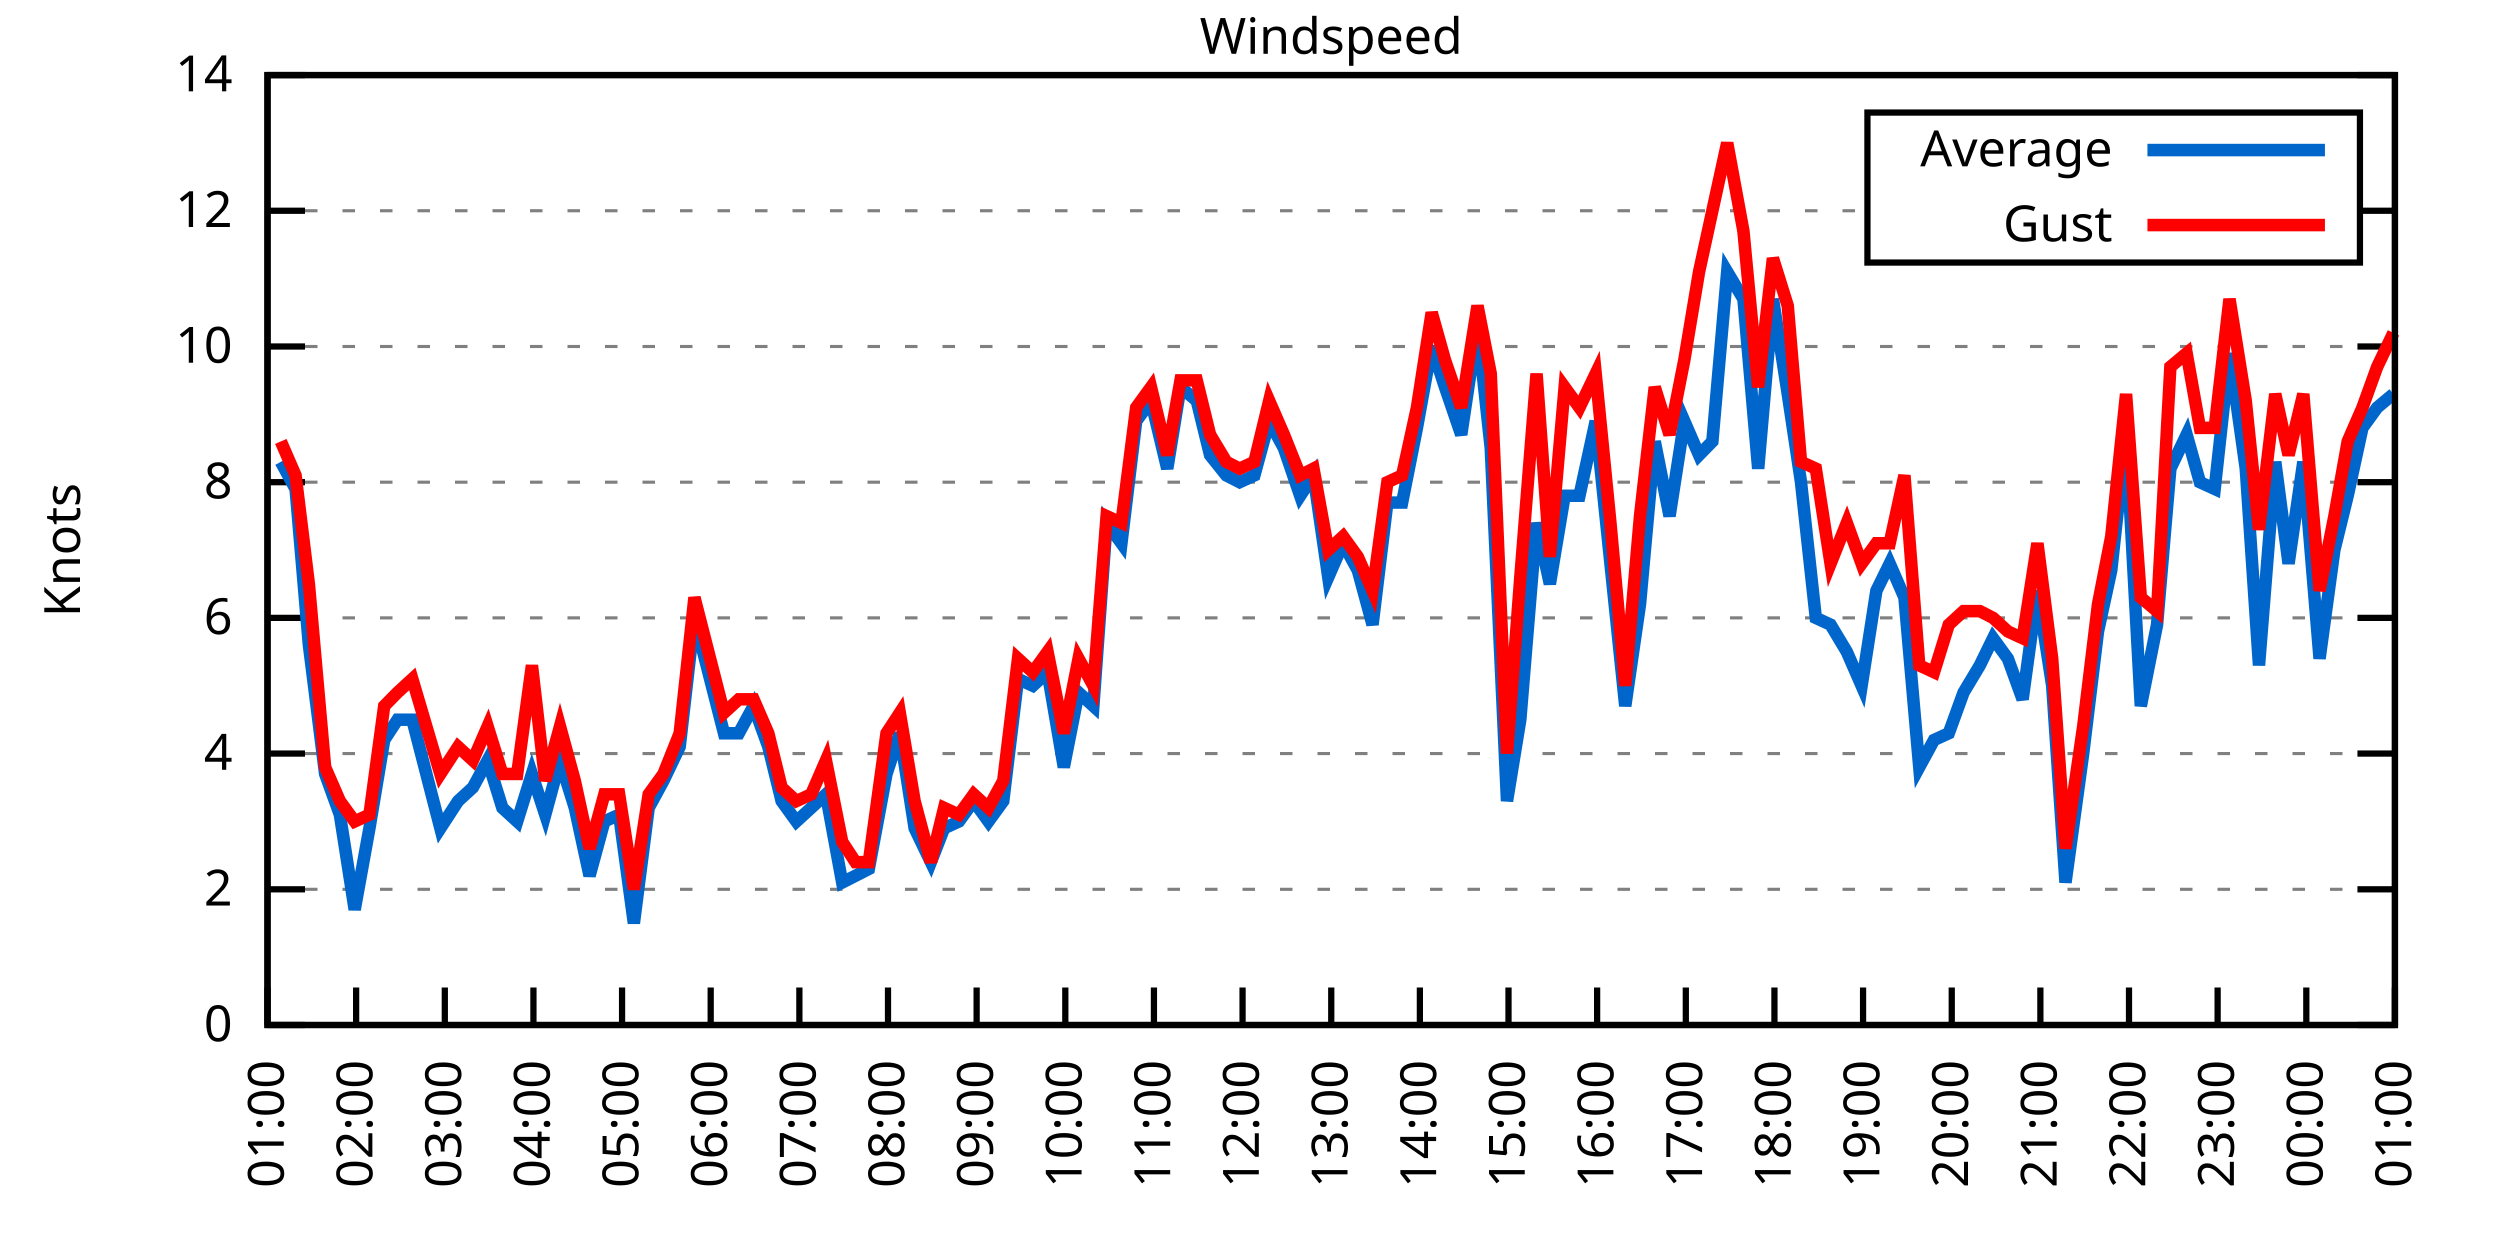
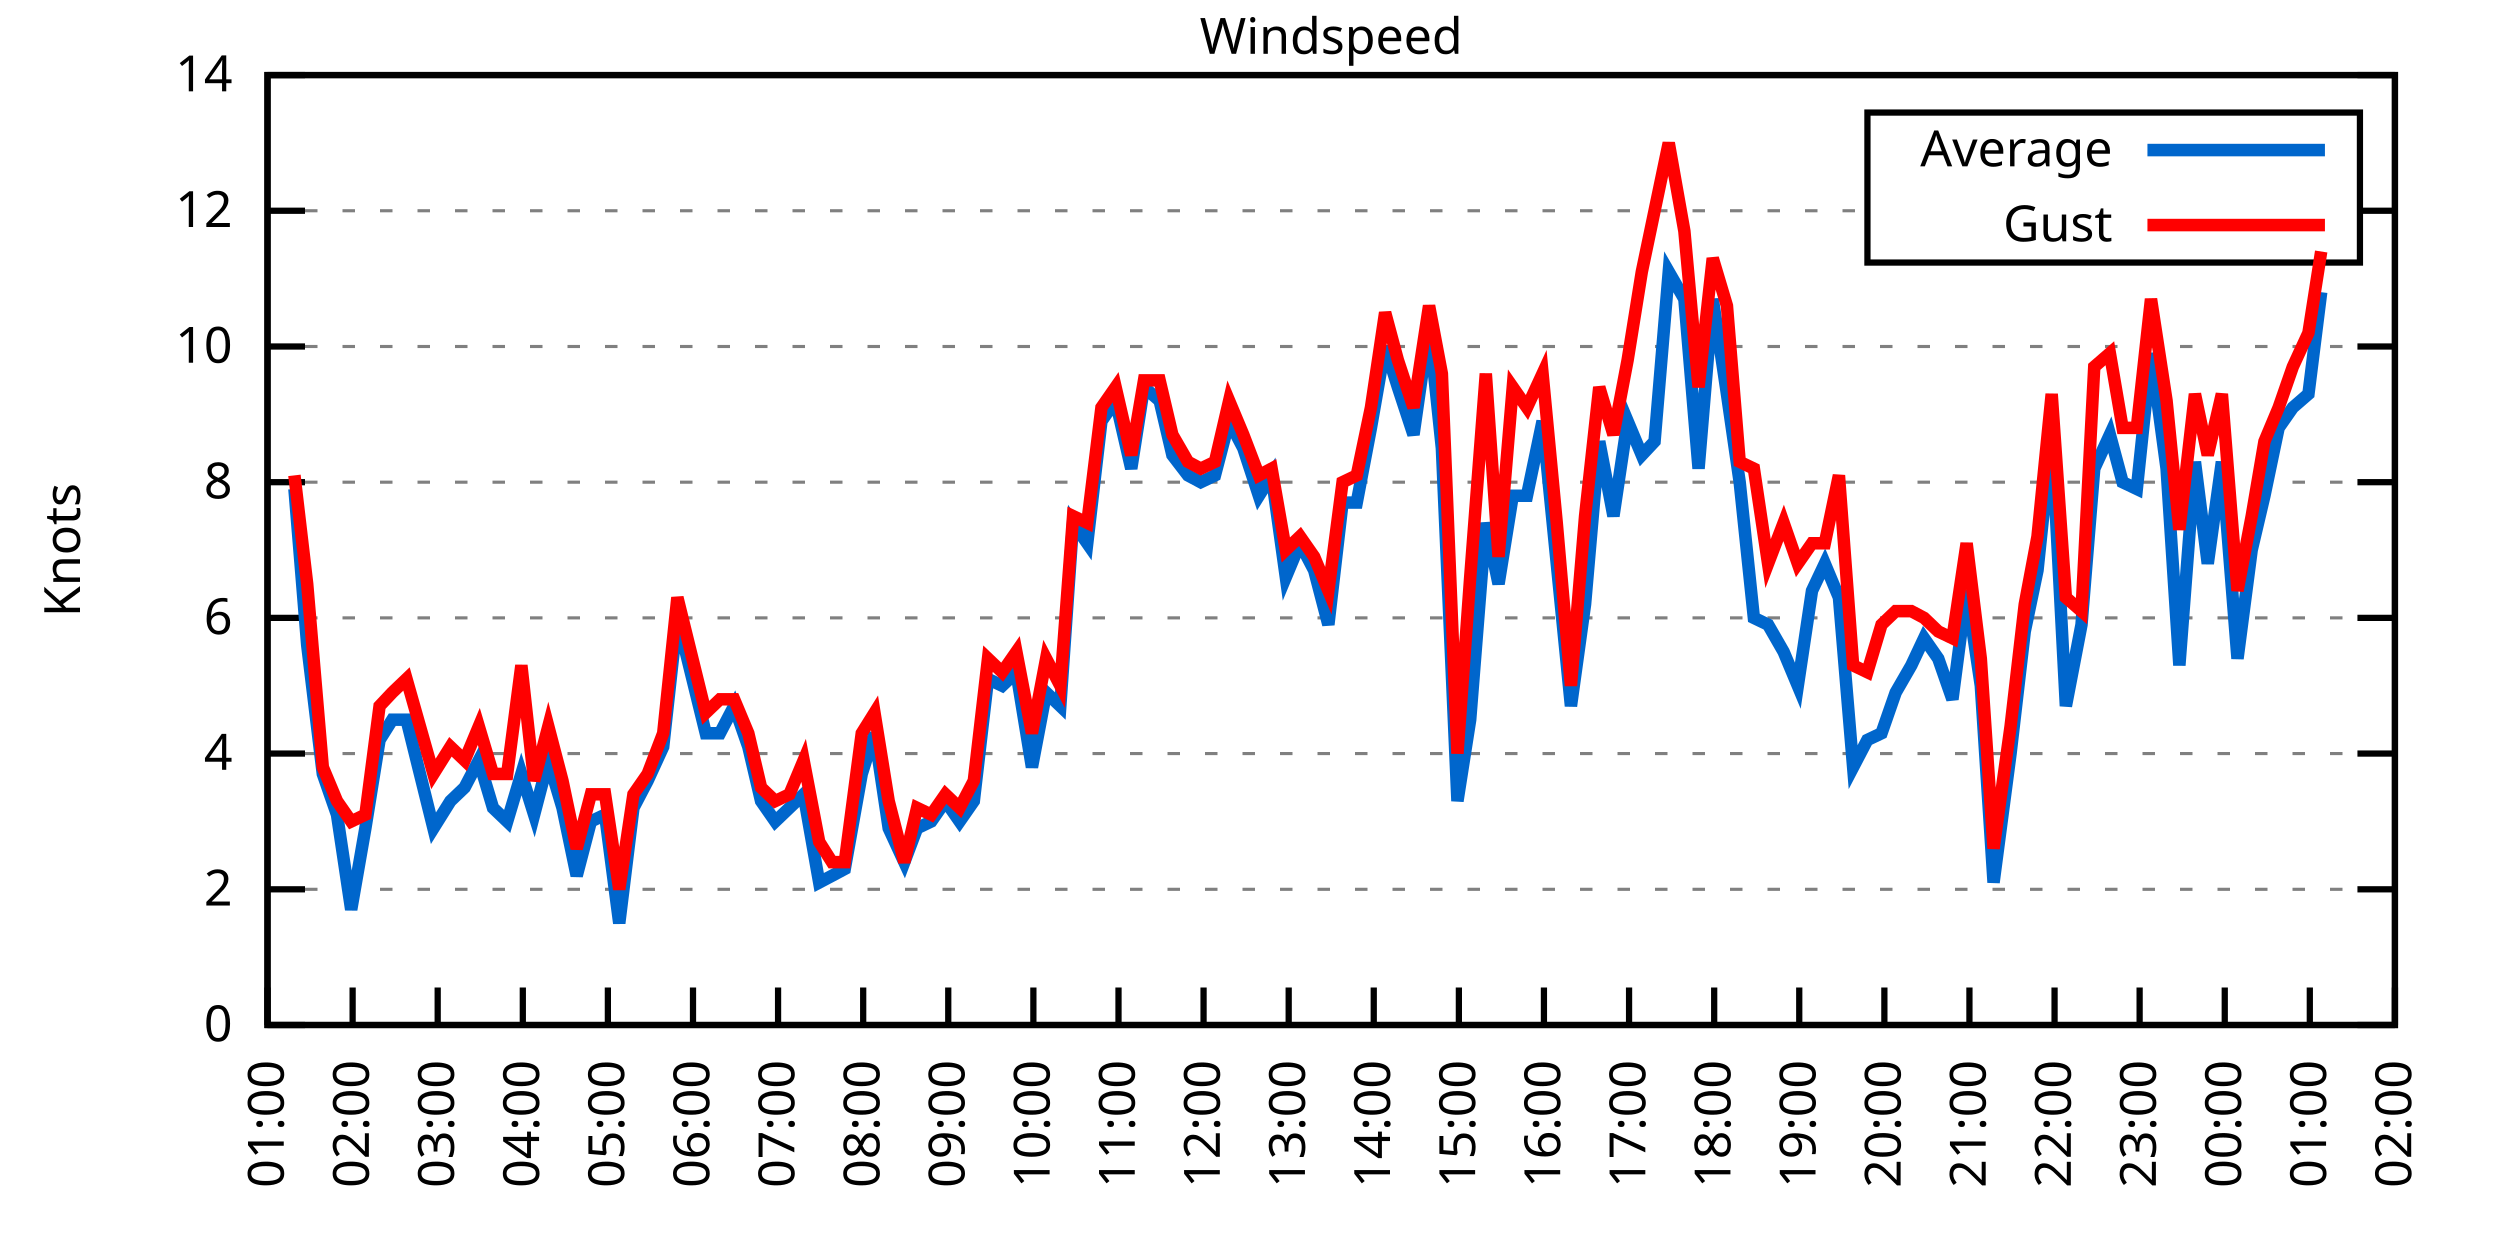
<svg xmlns="http://www.w3.org/2000/svg" xmlns:xlink="http://www.w3.org/1999/xlink" width="400" height="200" viewBox="0 0 400 200">
  <g id="gnuplot_canvas">
    <rect x="0" y="0" width="400" height="200" fill="none" />
    <defs>
      <circle id="gpDot" r="0.5" stroke-width="0.5" stroke="currentColor" />
      <path id="gpPt0" stroke-width="0.333" stroke="currentColor" d="M-1,0 h2 M0,-1 v2" />
      <path id="gpPt1" stroke-width="0.333" stroke="currentColor" d="M-1,-1 L1,1 M1,-1 L-1,1" />
      <path id="gpPt2" stroke-width="0.333" stroke="currentColor" d="M-1,0 L1,0 M0,-1 L0,1 M-1,-1 L1,1 M-1,1 L1,-1" />
      <rect id="gpPt3" stroke-width="0.333" stroke="currentColor" x="-1" y="-1" width="2" height="2" />
      <rect id="gpPt4" stroke-width="0.333" stroke="currentColor" fill="currentColor" x="-1" y="-1" width="2" height="2" />
      <circle id="gpPt5" stroke-width="0.333" stroke="currentColor" cx="0" cy="0" r="1" />
      <use xlink:href="#gpPt5" id="gpPt6" fill="currentColor" stroke="none" />
      <path id="gpPt7" stroke-width="0.333" stroke="currentColor" d="M0,-1.33 L-1.33,0.67 L1.33,0.67 z" />
      <use xlink:href="#gpPt7" id="gpPt8" fill="currentColor" stroke="none" />
      <use xlink:href="#gpPt7" id="gpPt9" stroke="currentColor" transform="rotate(180)" />
      <use xlink:href="#gpPt9" id="gpPt10" fill="currentColor" stroke="none" />
      <use xlink:href="#gpPt3" id="gpPt11" stroke="currentColor" transform="rotate(45)" />
      <use xlink:href="#gpPt11" id="gpPt12" fill="currentColor" stroke="none" />
      <path id="gpPt13" stroke-width="0.333" stroke="currentColor" d="M0,1.330 L1.265,0.411 L0.782,-1.067 L-0.782,-1.076 L-1.265,0.411 z" />
      <use xlink:href="#gpPt13" id="gpPt14" fill="currentColor" stroke="none" />
      <filter id="textbox" filterUnits="objectBoundingBox" x="0" y="0" height="1" width="1">
        <feFlood flood-color="white" flood-opacity="1" result="bgnd" />
        <feComposite in="SourceGraphic" in2="bgnd" operator="atop" />
      </filter>
      <filter id="greybox" filterUnits="objectBoundingBox" x="0" y="0" height="1" width="1">
        <feFlood flood-color="lightgrey" flood-opacity="1" result="grey" />
        <feComposite in="SourceGraphic" in2="grey" operator="atop" />
      </filter>
    </defs>
    <g fill="none" color="white" stroke="currentColor" stroke-width="1.00" stroke-linecap="butt" stroke-linejoin="miter">
</g>
    <g fill="none" color="black" stroke="currentColor" stroke-width="1.00" stroke-linecap="butt" stroke-linejoin="miter">
      <g stroke="none" shape-rendering="crispEdges">
        <polygon fill="rgb(255, 255, 255)" points="42.80,164.00 383.18,164.00 383.18,12.02 42.80,12.02 " />
      </g>
    </g>
    <g fill="none" color="black" stroke="currentColor" stroke-width="1.00" stroke-linecap="butt" stroke-linejoin="miter">
</g>
    <g fill="none" color="black" stroke="black" stroke-width="0.50" stroke-linecap="butt" stroke-linejoin="miter">
</g>
    <g fill="none" color="gray" stroke="currentColor" stroke-width="0.50" stroke-linecap="butt" stroke-linejoin="miter">
      <path stroke="gray" stroke-dasharray="2,4" class="gridline" d="M42.80,164.00 L383.19,164.00  " />
    </g>
    <g fill="none" color="gray" stroke="gray" stroke-width="1.00" stroke-linecap="butt" stroke-linejoin="miter">
</g>
    <g fill="none" color="black" stroke="currentColor" stroke-width="1.00" stroke-linecap="butt" stroke-linejoin="miter">
      <path stroke="black" d="M42.80,164.00 L48.80,164.00 M383.19,164.00 L377.19,164.00  " />
      <g transform="translate(37.20,166.60)" stroke="none" fill="black" font-family="Sans" font-size="8.00" text-anchor="end">
        <text>
          <tspan font-family="Sans"> 0</tspan>
        </text>
      </g>
    </g>
    <g fill="none" color="black" stroke="currentColor" stroke-width="1.00" stroke-linecap="butt" stroke-linejoin="miter">
</g>
    <g fill="none" color="black" stroke="black" stroke-width="0.50" stroke-linecap="butt" stroke-linejoin="miter">
</g>
    <g fill="none" color="gray" stroke="currentColor" stroke-width="0.50" stroke-linecap="butt" stroke-linejoin="miter">
      <path stroke="gray" stroke-dasharray="2,4" class="gridline" d="M42.80,142.29 L383.19,142.29  " />
    </g>
    <g fill="none" color="gray" stroke="gray" stroke-width="1.00" stroke-linecap="butt" stroke-linejoin="miter">
</g>
    <g fill="none" color="black" stroke="currentColor" stroke-width="1.00" stroke-linecap="butt" stroke-linejoin="miter">
      <path stroke="black" d="M42.80,142.29 L48.80,142.29 M383.19,142.29 L377.19,142.29  " />
      <g transform="translate(37.20,144.89)" stroke="none" fill="black" font-family="Sans" font-size="8.00" text-anchor="end">
        <text>
          <tspan font-family="Sans"> 2</tspan>
        </text>
      </g>
    </g>
    <g fill="none" color="black" stroke="currentColor" stroke-width="1.00" stroke-linecap="butt" stroke-linejoin="miter">
</g>
    <g fill="none" color="black" stroke="black" stroke-width="0.50" stroke-linecap="butt" stroke-linejoin="miter">
</g>
    <g fill="none" color="gray" stroke="currentColor" stroke-width="0.50" stroke-linecap="butt" stroke-linejoin="miter">
      <path stroke="gray" stroke-dasharray="2,4" class="gridline" d="M42.80,120.57 L383.19,120.57  " />
    </g>
    <g fill="none" color="gray" stroke="gray" stroke-width="1.00" stroke-linecap="butt" stroke-linejoin="miter">
</g>
    <g fill="none" color="black" stroke="currentColor" stroke-width="1.00" stroke-linecap="butt" stroke-linejoin="miter">
      <path stroke="black" d="M42.80,120.57 L48.80,120.57 M383.19,120.57 L377.19,120.57  " />
      <g transform="translate(37.20,123.17)" stroke="none" fill="black" font-family="Sans" font-size="8.00" text-anchor="end">
        <text>
          <tspan font-family="Sans"> 4</tspan>
        </text>
      </g>
    </g>
    <g fill="none" color="black" stroke="currentColor" stroke-width="1.00" stroke-linecap="butt" stroke-linejoin="miter">
</g>
    <g fill="none" color="black" stroke="black" stroke-width="0.50" stroke-linecap="butt" stroke-linejoin="miter">
</g>
    <g fill="none" color="gray" stroke="currentColor" stroke-width="0.50" stroke-linecap="butt" stroke-linejoin="miter">
      <path stroke="gray" stroke-dasharray="2,4" class="gridline" d="M42.80,98.86 L383.19,98.86  " />
    </g>
    <g fill="none" color="gray" stroke="gray" stroke-width="1.00" stroke-linecap="butt" stroke-linejoin="miter">
</g>
    <g fill="none" color="black" stroke="currentColor" stroke-width="1.00" stroke-linecap="butt" stroke-linejoin="miter">
      <path stroke="black" d="M42.80,98.86 L48.80,98.86 M383.19,98.86 L377.19,98.86  " />
      <g transform="translate(37.20,101.46)" stroke="none" fill="black" font-family="Sans" font-size="8.00" text-anchor="end">
        <text>
          <tspan font-family="Sans"> 6</tspan>
        </text>
      </g>
    </g>
    <g fill="none" color="black" stroke="currentColor" stroke-width="1.00" stroke-linecap="butt" stroke-linejoin="miter">
</g>
    <g fill="none" color="black" stroke="black" stroke-width="0.50" stroke-linecap="butt" stroke-linejoin="miter">
</g>
    <g fill="none" color="gray" stroke="currentColor" stroke-width="0.50" stroke-linecap="butt" stroke-linejoin="miter">
      <path stroke="gray" stroke-dasharray="2,4" class="gridline" d="M42.80,77.15 L383.19,77.15  " />
    </g>
    <g fill="none" color="gray" stroke="gray" stroke-width="1.00" stroke-linecap="butt" stroke-linejoin="miter">
</g>
    <g fill="none" color="black" stroke="currentColor" stroke-width="1.00" stroke-linecap="butt" stroke-linejoin="miter">
      <path stroke="black" d="M42.80,77.15 L48.80,77.15 M383.19,77.15 L377.19,77.15  " />
      <g transform="translate(37.20,79.75)" stroke="none" fill="black" font-family="Sans" font-size="8.00" text-anchor="end">
        <text>
          <tspan font-family="Sans"> 8</tspan>
        </text>
      </g>
    </g>
    <g fill="none" color="black" stroke="currentColor" stroke-width="1.00" stroke-linecap="butt" stroke-linejoin="miter">
</g>
    <g fill="none" color="black" stroke="black" stroke-width="0.50" stroke-linecap="butt" stroke-linejoin="miter">
</g>
    <g fill="none" color="gray" stroke="currentColor" stroke-width="0.50" stroke-linecap="butt" stroke-linejoin="miter">
      <path stroke="gray" stroke-dasharray="2,4" class="gridline" d="M42.80,55.44 L383.19,55.44  " />
    </g>
    <g fill="none" color="gray" stroke="gray" stroke-width="1.00" stroke-linecap="butt" stroke-linejoin="miter">
</g>
    <g fill="none" color="black" stroke="currentColor" stroke-width="1.00" stroke-linecap="butt" stroke-linejoin="miter">
      <path stroke="black" d="M42.80,55.44 L48.80,55.44 M383.19,55.44 L377.19,55.44  " />
      <g transform="translate(37.20,58.04)" stroke="none" fill="black" font-family="Sans" font-size="8.00" text-anchor="end">
        <text>
          <tspan font-family="Sans"> 10</tspan>
        </text>
      </g>
    </g>
    <g fill="none" color="black" stroke="currentColor" stroke-width="1.00" stroke-linecap="butt" stroke-linejoin="miter">
</g>
    <g fill="none" color="black" stroke="black" stroke-width="0.50" stroke-linecap="butt" stroke-linejoin="miter">
</g>
    <g fill="none" color="gray" stroke="currentColor" stroke-width="0.50" stroke-linecap="butt" stroke-linejoin="miter">
      <path stroke="gray" stroke-dasharray="2,4" class="gridline" d="M42.80,33.72 L298.79,33.72 M377.59,33.72 L383.19,33.72  " />
    </g>
    <g fill="none" color="gray" stroke="gray" stroke-width="1.00" stroke-linecap="butt" stroke-linejoin="miter">
</g>
    <g fill="none" color="black" stroke="currentColor" stroke-width="1.00" stroke-linecap="butt" stroke-linejoin="miter">
      <path stroke="black" d="M42.80,33.72 L48.80,33.72 M383.19,33.72 L377.19,33.72  " />
      <g transform="translate(37.20,36.32)" stroke="none" fill="black" font-family="Sans" font-size="8.00" text-anchor="end">
        <text>
          <tspan font-family="Sans"> 12</tspan>
        </text>
      </g>
    </g>
    <g fill="none" color="black" stroke="currentColor" stroke-width="1.00" stroke-linecap="butt" stroke-linejoin="miter">
</g>
    <g fill="none" color="black" stroke="black" stroke-width="0.50" stroke-linecap="butt" stroke-linejoin="miter">
</g>
    <g fill="none" color="gray" stroke="currentColor" stroke-width="0.50" stroke-linecap="butt" stroke-linejoin="miter">
      <path stroke="gray" stroke-dasharray="2,4" class="gridline" d="M42.80,12.01 L383.19,12.01  " />
    </g>
    <g fill="none" color="gray" stroke="gray" stroke-width="1.00" stroke-linecap="butt" stroke-linejoin="miter">
</g>
    <g fill="none" color="black" stroke="currentColor" stroke-width="1.00" stroke-linecap="butt" stroke-linejoin="miter">
      <path stroke="black" d="M42.80,12.01 L48.80,12.01 M383.19,12.01 L377.19,12.01  " />
      <g transform="translate(37.20,14.61)" stroke="none" fill="black" font-family="Sans" font-size="8.00" text-anchor="end">
        <text>
          <tspan font-family="Sans"> 14</tspan>
        </text>
      </g>
    </g>
    <g fill="none" color="black" stroke="currentColor" stroke-width="1.00" stroke-linecap="butt" stroke-linejoin="miter">
      <path stroke="black" d="M42.80,164.00 L42.80,158.00  " />
      <g transform="translate(45.40,169.60) rotate(270.00)" stroke="none" fill="black" font-family="Sans" font-size="8.00" text-anchor="end">
        <text>
          <tspan font-family="Sans">01:00</tspan>
        </text>
      </g>
    </g>
    <g fill="none" color="black" stroke="currentColor" stroke-width="1.00" stroke-linecap="butt" stroke-linejoin="miter">
-       <path stroke="black" d="M56.98,164.00 L56.98,158.00  " />
-       <g transform="translate(59.58,169.60) rotate(270.00)" stroke="none" fill="black" font-family="Sans" font-size="8.00" text-anchor="end">
+       <path stroke="black" d="M56.42,164.00 L56.42,158.00  " />
+       <g transform="translate(59.02,169.60) rotate(270.00)" stroke="none" fill="black" font-family="Sans" font-size="8.00" text-anchor="end">
        <text>
          <tspan font-family="Sans">02:00</tspan>
        </text>
      </g>
    </g>
    <g fill="none" color="black" stroke="currentColor" stroke-width="1.00" stroke-linecap="butt" stroke-linejoin="miter">
-       <path stroke="black" d="M71.17,164.00 L71.17,158.00  " />
-       <g transform="translate(73.77,169.60) rotate(270.00)" stroke="none" fill="black" font-family="Sans" font-size="8.00" text-anchor="end">
+       <path stroke="black" d="M70.03,164.00 L70.03,158.00  " />
+       <g transform="translate(72.63,169.60) rotate(270.00)" stroke="none" fill="black" font-family="Sans" font-size="8.00" text-anchor="end">
        <text>
          <tspan font-family="Sans">03:00</tspan>
        </text>
      </g>
    </g>
    <g fill="none" color="black" stroke="currentColor" stroke-width="1.00" stroke-linecap="butt" stroke-linejoin="miter">
-       <path stroke="black" d="M85.35,164.00 L85.35,158.00  " />
-       <g transform="translate(87.95,169.60) rotate(270.00)" stroke="none" fill="black" font-family="Sans" font-size="8.00" text-anchor="end">
+       <path stroke="black" d="M83.65,164.00 L83.65,158.00  " />
+       <g transform="translate(86.25,169.60) rotate(270.00)" stroke="none" fill="black" font-family="Sans" font-size="8.00" text-anchor="end">
        <text>
          <tspan font-family="Sans">04:00</tspan>
        </text>
      </g>
    </g>
    <g fill="none" color="black" stroke="currentColor" stroke-width="1.00" stroke-linecap="butt" stroke-linejoin="miter">
-       <path stroke="black" d="M99.53,164.00 L99.53,158.00  " />
-       <g transform="translate(102.13,169.60) rotate(270.00)" stroke="none" fill="black" font-family="Sans" font-size="8.00" text-anchor="end">
+       <path stroke="black" d="M97.26,164.00 L97.26,158.00  " />
+       <g transform="translate(99.86,169.60) rotate(270.00)" stroke="none" fill="black" font-family="Sans" font-size="8.00" text-anchor="end">
        <text>
          <tspan font-family="Sans">05:00</tspan>
        </text>
      </g>
    </g>
    <g fill="none" color="black" stroke="currentColor" stroke-width="1.00" stroke-linecap="butt" stroke-linejoin="miter">
-       <path stroke="black" d="M113.71,164.00 L113.71,158.00  " />
-       <g transform="translate(116.31,169.60) rotate(270.00)" stroke="none" fill="black" font-family="Sans" font-size="8.00" text-anchor="end">
+       <path stroke="black" d="M110.88,164.00 L110.88,158.00  " />
+       <g transform="translate(113.48,169.60) rotate(270.00)" stroke="none" fill="black" font-family="Sans" font-size="8.00" text-anchor="end">
        <text>
          <tspan font-family="Sans">06:00</tspan>
        </text>
      </g>
    </g>
    <g fill="none" color="black" stroke="currentColor" stroke-width="1.00" stroke-linecap="butt" stroke-linejoin="miter">
-       <path stroke="black" d="M127.90,164.00 L127.90,158.00  " />
-       <g transform="translate(130.50,169.60) rotate(270.00)" stroke="none" fill="black" font-family="Sans" font-size="8.00" text-anchor="end">
+       <path stroke="black" d="M124.49,164.00 L124.49,158.00  " />
+       <g transform="translate(127.09,169.60) rotate(270.00)" stroke="none" fill="black" font-family="Sans" font-size="8.00" text-anchor="end">
        <text>
          <tspan font-family="Sans">07:00</tspan>
        </text>
      </g>
    </g>
    <g fill="none" color="black" stroke="currentColor" stroke-width="1.00" stroke-linecap="butt" stroke-linejoin="miter">
-       <path stroke="black" d="M142.08,164.00 L142.08,158.00  " />
-       <g transform="translate(144.68,169.60) rotate(270.00)" stroke="none" fill="black" font-family="Sans" font-size="8.00" text-anchor="end">
+       <path stroke="black" d="M138.11,164.00 L138.11,158.00  " />
+       <g transform="translate(140.71,169.60) rotate(270.00)" stroke="none" fill="black" font-family="Sans" font-size="8.00" text-anchor="end">
        <text>
          <tspan font-family="Sans">08:00</tspan>
        </text>
      </g>
    </g>
    <g fill="none" color="black" stroke="currentColor" stroke-width="1.00" stroke-linecap="butt" stroke-linejoin="miter">
-       <path stroke="black" d="M156.26,164.00 L156.26,158.00  " />
-       <g transform="translate(158.86,169.60) rotate(270.00)" stroke="none" fill="black" font-family="Sans" font-size="8.00" text-anchor="end">
+       <path stroke="black" d="M151.72,164.00 L151.72,158.00  " />
+       <g transform="translate(154.32,169.60) rotate(270.00)" stroke="none" fill="black" font-family="Sans" font-size="8.00" text-anchor="end">
        <text>
          <tspan font-family="Sans">09:00</tspan>
        </text>
      </g>
    </g>
    <g fill="none" color="black" stroke="currentColor" stroke-width="1.00" stroke-linecap="butt" stroke-linejoin="miter">
-       <path stroke="black" d="M170.45,164.00 L170.45,158.00  " />
-       <g transform="translate(173.05,169.60) rotate(270.00)" stroke="none" fill="black" font-family="Sans" font-size="8.00" text-anchor="end">
+       <path stroke="black" d="M165.34,164.00 L165.34,158.00  " />
+       <g transform="translate(167.94,169.60) rotate(270.00)" stroke="none" fill="black" font-family="Sans" font-size="8.00" text-anchor="end">
        <text>
          <tspan font-family="Sans">10:00</tspan>
        </text>
      </g>
    </g>
    <g fill="none" color="black" stroke="currentColor" stroke-width="1.00" stroke-linecap="butt" stroke-linejoin="miter">
-       <path stroke="black" d="M184.63,164.00 L184.63,158.00  " />
-       <g transform="translate(187.23,169.60) rotate(270.00)" stroke="none" fill="black" font-family="Sans" font-size="8.00" text-anchor="end">
+       <path stroke="black" d="M178.96,164.00 L178.96,158.00  " />
+       <g transform="translate(181.56,169.60) rotate(270.00)" stroke="none" fill="black" font-family="Sans" font-size="8.00" text-anchor="end">
        <text>
          <tspan font-family="Sans">11:00</tspan>
        </text>
      </g>
    </g>
    <g fill="none" color="black" stroke="currentColor" stroke-width="1.00" stroke-linecap="butt" stroke-linejoin="miter">
-       <path stroke="black" d="M198.81,164.00 L198.81,158.00  " />
-       <g transform="translate(201.41,169.60) rotate(270.00)" stroke="none" fill="black" font-family="Sans" font-size="8.00" text-anchor="end">
+       <path stroke="black" d="M192.57,164.00 L192.57,158.00  " />
+       <g transform="translate(195.17,169.60) rotate(270.00)" stroke="none" fill="black" font-family="Sans" font-size="8.00" text-anchor="end">
        <text>
          <tspan font-family="Sans">12:00</tspan>
        </text>
      </g>
    </g>
    <g fill="none" color="black" stroke="currentColor" stroke-width="1.00" stroke-linecap="butt" stroke-linejoin="miter">
-       <path stroke="black" d="M213.00,164.00 L213.00,158.00  " />
-       <g transform="translate(215.60,169.60) rotate(270.00)" stroke="none" fill="black" font-family="Sans" font-size="8.00" text-anchor="end">
+       <path stroke="black" d="M206.19,164.00 L206.19,158.00  " />
+       <g transform="translate(208.79,169.60) rotate(270.00)" stroke="none" fill="black" font-family="Sans" font-size="8.00" text-anchor="end">
        <text>
          <tspan font-family="Sans">13:00</tspan>
        </text>
      </g>
    </g>
    <g fill="none" color="black" stroke="currentColor" stroke-width="1.00" stroke-linecap="butt" stroke-linejoin="miter">
-       <path stroke="black" d="M227.18,164.00 L227.18,158.00  " />
-       <g transform="translate(229.78,169.60) rotate(270.00)" stroke="none" fill="black" font-family="Sans" font-size="8.00" text-anchor="end">
+       <path stroke="black" d="M219.80,164.00 L219.80,158.00  " />
+       <g transform="translate(222.40,169.60) rotate(270.00)" stroke="none" fill="black" font-family="Sans" font-size="8.00" text-anchor="end">
        <text>
          <tspan font-family="Sans">14:00</tspan>
        </text>
      </g>
    </g>
    <g fill="none" color="black" stroke="currentColor" stroke-width="1.00" stroke-linecap="butt" stroke-linejoin="miter">
-       <path stroke="black" d="M241.36,164.00 L241.36,158.00  " />
-       <g transform="translate(243.96,169.60) rotate(270.00)" stroke="none" fill="black" font-family="Sans" font-size="8.00" text-anchor="end">
+       <path stroke="black" d="M233.42,164.00 L233.42,158.00  " />
+       <g transform="translate(236.02,169.60) rotate(270.00)" stroke="none" fill="black" font-family="Sans" font-size="8.00" text-anchor="end">
        <text>
          <tspan font-family="Sans">15:00</tspan>
        </text>
      </g>
    </g>
    <g fill="none" color="black" stroke="currentColor" stroke-width="1.00" stroke-linecap="butt" stroke-linejoin="miter">
-       <path stroke="black" d="M255.54,164.00 L255.54,158.00  " />
-       <g transform="translate(258.14,169.60) rotate(270.00)" stroke="none" fill="black" font-family="Sans" font-size="8.00" text-anchor="end">
+       <path stroke="black" d="M247.03,164.00 L247.03,158.00  " />
+       <g transform="translate(249.63,169.60) rotate(270.00)" stroke="none" fill="black" font-family="Sans" font-size="8.00" text-anchor="end">
        <text>
          <tspan font-family="Sans">16:00</tspan>
        </text>
      </g>
    </g>
    <g fill="none" color="black" stroke="currentColor" stroke-width="1.00" stroke-linecap="butt" stroke-linejoin="miter">
-       <path stroke="black" d="M269.73,164.00 L269.73,158.00  " />
-       <g transform="translate(272.33,169.60) rotate(270.00)" stroke="none" fill="black" font-family="Sans" font-size="8.00" text-anchor="end">
+       <path stroke="black" d="M260.65,164.00 L260.65,158.00  " />
+       <g transform="translate(263.25,169.60) rotate(270.00)" stroke="none" fill="black" font-family="Sans" font-size="8.00" text-anchor="end">
        <text>
          <tspan font-family="Sans">17:00</tspan>
        </text>
      </g>
    </g>
    <g fill="none" color="black" stroke="currentColor" stroke-width="1.00" stroke-linecap="butt" stroke-linejoin="miter">
-       <path stroke="black" d="M283.91,164.00 L283.91,158.00  " />
-       <g transform="translate(286.51,169.60) rotate(270.00)" stroke="none" fill="black" font-family="Sans" font-size="8.00" text-anchor="end">
+       <path stroke="black" d="M274.27,164.00 L274.27,158.00  " />
+       <g transform="translate(276.87,169.60) rotate(270.00)" stroke="none" fill="black" font-family="Sans" font-size="8.00" text-anchor="end">
        <text>
          <tspan font-family="Sans">18:00</tspan>
        </text>
      </g>
    </g>
    <g fill="none" color="black" stroke="currentColor" stroke-width="1.00" stroke-linecap="butt" stroke-linejoin="miter">
-       <path stroke="black" d="M298.09,164.00 L298.09,158.00  " />
-       <g transform="translate(300.69,169.60) rotate(270.00)" stroke="none" fill="black" font-family="Sans" font-size="8.00" text-anchor="end">
+       <path stroke="black" d="M287.88,164.00 L287.88,158.00  " />
+       <g transform="translate(290.48,169.60) rotate(270.00)" stroke="none" fill="black" font-family="Sans" font-size="8.00" text-anchor="end">
        <text>
          <tspan font-family="Sans">19:00</tspan>
        </text>
      </g>
    </g>
    <g fill="none" color="black" stroke="currentColor" stroke-width="1.00" stroke-linecap="butt" stroke-linejoin="miter">
-       <path stroke="black" d="M312.28,164.00 L312.28,158.00  " />
-       <g transform="translate(314.88,169.60) rotate(270.00)" stroke="none" fill="black" font-family="Sans" font-size="8.00" text-anchor="end">
+       <path stroke="black" d="M301.50,164.00 L301.50,158.00  " />
+       <g transform="translate(304.10,169.60) rotate(270.00)" stroke="none" fill="black" font-family="Sans" font-size="8.00" text-anchor="end">
        <text>
          <tspan font-family="Sans">20:00</tspan>
        </text>
      </g>
    </g>
    <g fill="none" color="black" stroke="currentColor" stroke-width="1.00" stroke-linecap="butt" stroke-linejoin="miter">
-       <path stroke="black" d="M326.46,164.00 L326.46,158.00  " />
-       <g transform="translate(329.06,169.60) rotate(270.00)" stroke="none" fill="black" font-family="Sans" font-size="8.00" text-anchor="end">
+       <path stroke="black" d="M315.11,164.00 L315.11,158.00  " />
+       <g transform="translate(317.71,169.60) rotate(270.00)" stroke="none" fill="black" font-family="Sans" font-size="8.00" text-anchor="end">
        <text>
          <tspan font-family="Sans">21:00</tspan>
        </text>
      </g>
    </g>
    <g fill="none" color="black" stroke="currentColor" stroke-width="1.00" stroke-linecap="butt" stroke-linejoin="miter">
-       <path stroke="black" d="M340.64,164.00 L340.64,158.00  " />
-       <g transform="translate(343.24,169.60) rotate(270.00)" stroke="none" fill="black" font-family="Sans" font-size="8.00" text-anchor="end">
+       <path stroke="black" d="M328.73,164.00 L328.73,158.00  " />
+       <g transform="translate(331.33,169.60) rotate(270.00)" stroke="none" fill="black" font-family="Sans" font-size="8.00" text-anchor="end">
        <text>
          <tspan font-family="Sans">22:00</tspan>
        </text>
      </g>
    </g>
    <g fill="none" color="black" stroke="currentColor" stroke-width="1.00" stroke-linecap="butt" stroke-linejoin="miter">
-       <path stroke="black" d="M354.82,164.00 L354.82,158.00  " />
-       <g transform="translate(357.42,169.60) rotate(270.00)" stroke="none" fill="black" font-family="Sans" font-size="8.00" text-anchor="end">
+       <path stroke="black" d="M342.34,164.00 L342.34,158.00  " />
+       <g transform="translate(344.94,169.60) rotate(270.00)" stroke="none" fill="black" font-family="Sans" font-size="8.00" text-anchor="end">
        <text>
          <tspan font-family="Sans">23:00</tspan>
        </text>
      </g>
    </g>
    <g fill="none" color="black" stroke="currentColor" stroke-width="1.00" stroke-linecap="butt" stroke-linejoin="miter">
-       <path stroke="black" d="M369.01,164.00 L369.01,158.00  " />
-       <g transform="translate(371.61,169.60) rotate(270.00)" stroke="none" fill="black" font-family="Sans" font-size="8.00" text-anchor="end">
+       <path stroke="black" d="M355.96,164.00 L355.96,158.00  " />
+       <g transform="translate(358.56,169.60) rotate(270.00)" stroke="none" fill="black" font-family="Sans" font-size="8.00" text-anchor="end">
        <text>
          <tspan font-family="Sans">00:00</tspan>
+         </text>
+       </g>
+     </g>
+     <g fill="none" color="black" stroke="currentColor" stroke-width="1.00" stroke-linecap="butt" stroke-linejoin="miter">
+       <path stroke="black" d="M369.57,164.00 L369.57,158.00  " />
+       <g transform="translate(372.17,169.60) rotate(270.00)" stroke="none" fill="black" font-family="Sans" font-size="8.00" text-anchor="end">
+         <text>
+           <tspan font-family="Sans">01:00</tspan>
        </text>
      </g>
    </g>
    <g fill="none" color="black" stroke="currentColor" stroke-width="1.00" stroke-linecap="butt" stroke-linejoin="miter">
      <path stroke="black" d="M383.19,164.00 L383.19,158.00  " />
      <g transform="translate(385.79,169.60) rotate(270.00)" stroke="none" fill="black" font-family="Sans" font-size="8.00" text-anchor="end">
        <text>
-           <tspan font-family="Sans">01:00</tspan>
+           <tspan font-family="Sans">02:00</tspan>
        </text>
      </g>
    </g>
    <g fill="none" color="black" stroke="currentColor" stroke-width="1.00" stroke-linecap="butt" stroke-linejoin="miter">
</g>
    <g fill="none" color="black" stroke="currentColor" stroke-width="1.00" stroke-linecap="butt" stroke-linejoin="miter">
      <path stroke="black" d="M42.80,12.01 L42.80,164.00 L383.19,164.00 L383.19,12.01 L42.80,12.01 Z  " />
    </g>
    <g fill="none" color="black" stroke="currentColor" stroke-width="1.00" stroke-linecap="butt" stroke-linejoin="miter">
</g>
    <g fill="none" color="black" stroke="currentColor" stroke-width="1.00" stroke-linecap="butt" stroke-linejoin="miter">
      <path stroke="black" d="M298.79,42.01 L298.79,18.01 L377.59,18.01 L377.59,42.01 L298.79,42.01 Z  " />
    </g>
    <g id="Windspeed_plot_1">
      <g fill="none" color="white" stroke="black" stroke-width="2.00" stroke-linecap="butt" stroke-linejoin="miter">
</g>
      <g fill="none" color="black" stroke="currentColor" stroke-width="2.00" stroke-linecap="butt" stroke-linejoin="miter">
        <g transform="translate(337.99,26.61)" stroke="none" fill="black" font-family="Sans" font-size="8.00" text-anchor="end">
          <text>
            <tspan font-family="Sans">Average</tspan>
          </text>
        </g>
      </g>
      <g fill="none" color="black" stroke="currentColor" stroke-width="2.00" stroke-linecap="butt" stroke-linejoin="miter">
-         <path stroke="rgb(  0, 102, 204)" d="M343.59,24.01 L371.99,24.01 M44.93,73.89 L47.29,78.23 L49.42,103.20 L52.02,123.83 L54.38,130.35 L56.75,145.54   L59.11,132.52 L61.47,118.40 L63.60,115.15 L65.97,115.15 L70.46,132.52 L73.29,128.17 L75.66,126.00 L78.02,121.66   L80.38,129.26 L82.75,131.43 L85.11,123.83 L87.24,130.35 L89.60,121.66 L91.97,129.26 L94.33,140.12 L96.70,131.43   L99.06,130.35 L101.42,147.72 L103.79,129.26 L106.15,124.92 L108.75,119.49 L111.11,98.86 L115.84,117.32 L118.21,117.32   L120.57,112.97 L122.93,119.49 L125.06,128.17 L127.42,131.43 L129.79,129.26 L132.15,127.09 L134.75,141.20 L136.88,140.12   L139.01,139.03 L141.84,123.83 L143.97,117.32 L146.34,132.52 L148.94,137.94 L151.06,132.52 L153.43,131.43 L155.79,128.17   L158.15,131.43 L160.52,128.17 L162.88,108.63 L165.25,109.72 L167.61,107.55 L170.21,122.75 L172.57,110.80 L174.94,112.97   L177.06,83.66 L179.43,86.92 L181.79,67.38 L184.16,64.12 L186.76,74.98 L188.88,61.95 L191.48,64.12 L193.61,72.81   L196.21,76.06 L198.34,77.15 L200.70,76.06 L203.07,67.38 L205.43,71.72 L208.03,79.32 L210.16,76.06 L212.52,92.35   L214.89,86.92 L217.25,91.26 L219.61,99.95 L221.98,80.41 L224.34,80.41 L226.71,68.46 L229.07,55.44 L231.20,61.95   L233.80,69.55 L236.40,52.18 L238.52,71.72 L241.12,128.17 L243.25,115.15 L245.85,83.66 L247.98,93.43 L250.34,79.32   L252.71,79.32 L255.31,67.38 L257.67,90.18 L260.04,112.97 L262.40,96.69 L264.76,70.63 L267.13,82.58 L269.49,67.38   L271.85,72.81 L273.98,70.63 L276.35,43.49 L278.95,47.84 L281.31,74.98 L283.67,47.84 L286.04,63.04 L288.16,77.15   L290.53,98.86 L292.89,99.95 L295.49,104.29 L297.86,109.72 L300.22,94.52 L302.35,90.18 L304.71,95.60 L307.08,122.75   L309.44,118.40 L311.80,117.32 L314.17,110.80 L316.77,106.46 L318.89,102.12 L321.26,105.38 L323.62,111.89 L325.99,94.52   L328.35,109.72 L330.48,141.20 L333.31,120.57 L335.68,101.03 L337.80,91.26 L340.17,69.55 L342.53,112.97 L345.13,99.95   L347.26,74.98 L349.86,69.55 L351.99,77.15 L354.35,78.23 L356.72,56.52 L359.32,74.98 L361.44,106.46 L364.04,73.89   L366.17,90.18 L368.53,73.89 L371.13,105.38 L373.50,88.00 L375.63,79.32 L377.99,68.46 L380.35,65.21 L382.95,63.04    " />
+         <path stroke="rgb(  0, 102, 204)" d="M343.59,24.01 L371.99,24.01 M47.11,78.23 L49.15,103.20 L51.65,123.83 L53.92,130.35 L56.19,145.54 L58.46,132.52   L60.73,118.40 L62.77,115.15 L65.04,115.15 L69.35,132.52 L72.07,128.17 L74.34,126.00 L76.61,121.66 L78.88,129.26   L81.15,131.43 L83.42,123.83 L85.46,130.35 L87.73,121.66 L90.00,129.26 L92.27,140.12 L94.54,131.43 L96.81,130.35   L99.08,147.72 L101.35,129.26 L103.62,124.92 L106.11,119.49 L108.38,98.86 L112.92,117.32 L115.19,117.32 L117.46,112.97   L119.73,119.49 L121.77,128.17 L124.04,131.43 L126.31,129.26 L128.58,127.09 L131.07,141.20 L133.12,140.12 L135.16,139.03   L137.88,123.83 L139.92,117.32 L142.19,132.52 L144.69,137.94 L146.73,132.52 L149.00,131.43 L151.27,128.17 L153.54,131.43   L155.81,128.17 L158.08,108.63 L160.35,109.72 L162.62,107.55 L165.11,122.75 L167.38,110.80 L169.65,112.97 L171.69,83.66   L173.96,86.92 L176.23,67.38 L178.50,64.12 L181.00,74.98 L183.04,61.95 L185.54,64.12 L187.58,72.81 L190.08,76.06   L192.12,77.15 L194.39,76.06 L196.66,67.38 L198.93,71.72 L201.42,79.32 L203.46,76.06 L205.73,92.35 L208.00,86.92   L210.27,91.26 L212.54,99.95 L214.81,80.41 L217.08,80.41 L219.35,68.46 L221.62,55.44 L223.66,61.95 L226.16,69.55   L228.65,52.18 L230.70,71.72 L233.19,128.17 L235.23,115.15 L237.73,83.66 L239.77,93.43 L242.04,79.32 L244.31,79.32   L246.81,67.38 L249.08,90.18 L251.35,112.97 L253.61,96.69 L255.88,70.63 L258.15,82.58 L260.42,67.38 L262.69,72.81   L264.73,70.63 L267.00,43.49 L269.50,47.84 L271.77,74.98 L274.04,47.84 L276.31,63.04 L278.35,77.15 L280.62,98.86   L282.89,99.95 L285.38,104.29 L287.65,109.72 L289.92,94.52 L291.97,90.18 L294.23,95.60 L296.50,122.75 L298.77,118.40   L301.04,117.32 L303.31,110.80 L305.81,106.46 L307.85,102.12 L310.12,105.38 L312.39,111.89 L314.66,94.52 L316.93,109.72   L318.97,141.20 L321.69,120.57 L323.96,101.03 L326.00,91.26 L328.27,69.55 L330.54,112.97 L333.04,99.95 L335.08,74.98   L337.58,69.55 L339.62,77.15 L341.89,78.23 L344.16,56.52 L346.65,74.98 L348.70,106.46 L351.19,73.89 L353.24,90.18   L355.50,73.89 L358.00,105.38 L360.27,88.00 L362.31,79.32 L364.58,68.46 L366.85,65.21 L369.35,63.04 L371.39,46.75    " />
      </g>
    </g>
    <g id="Windspeed_plot_2">
      <g fill="none" color="black" stroke="currentColor" stroke-width="2.00" stroke-linecap="butt" stroke-linejoin="miter">
        <g transform="translate(337.99,38.61)" stroke="none" fill="black" font-family="Sans" font-size="8.00" text-anchor="end">
          <text>
            <tspan font-family="Sans">Gust</tspan>
          </text>
        </g>
      </g>
      <g fill="none" color="black" stroke="currentColor" stroke-width="2.00" stroke-linecap="butt" stroke-linejoin="miter">
-         <path stroke="rgb(255,   0,   0)" d="M343.59,36.01 L371.99,36.01 M44.93,70.63 L47.29,76.06 L49.42,93.43 L52.02,122.75 L54.38,128.17 L56.75,131.43   L59.11,130.35 L61.47,112.97 L63.60,110.80 L65.97,108.63 L70.46,123.83 L73.29,119.49 L75.66,121.66 L78.02,116.23   L80.38,123.83 L82.75,123.83 L85.11,106.46 L87.24,124.92 L89.60,116.23 L91.97,124.92 L94.33,135.77 L96.70,127.09   L99.06,127.09 L101.42,142.29 L103.79,127.09 L106.15,123.83 L108.75,117.32 L111.11,95.60 L115.84,114.06 L118.21,111.89   L120.57,111.89 L122.93,117.32 L125.06,126.00 L127.42,128.17 L129.79,127.09 L132.15,121.66 L134.75,134.69 L136.88,137.94   L139.01,137.94 L141.84,117.32 L143.97,114.06 L146.34,128.17 L148.94,137.94 L151.06,129.26 L153.43,130.35 L155.79,127.09   L158.15,129.26 L160.52,124.92 L162.88,105.38 L165.25,107.55 L167.61,104.29 L170.21,117.32 L172.57,105.38 L174.94,109.72   L177.06,82.58 L179.43,83.66 L181.79,65.21 L184.16,61.95 L186.76,72.81 L188.88,60.86 L191.48,60.86 L193.61,69.55   L196.21,73.89 L198.34,74.98 L200.70,73.89 L203.07,64.12 L205.43,69.55 L208.03,76.06 L210.16,74.98 L212.52,88.00   L214.89,85.83 L217.25,89.09 L219.61,94.52 L221.98,77.15 L224.34,76.06 L226.71,65.21 L229.07,50.01 L231.20,57.61   L233.80,65.21 L236.40,48.92 L238.52,59.78 L241.12,120.57 L243.25,92.35 L245.85,59.78 L247.98,89.09 L250.34,61.95   L252.71,65.21 L255.31,59.78 L257.67,83.66 L260.04,109.72 L262.40,82.58 L264.76,61.95 L267.13,69.55 L269.49,57.61   L271.85,43.49 L273.98,33.72 L276.35,22.87 L278.95,36.98 L281.31,61.95 L283.67,41.32 L286.04,48.92 L288.16,73.89   L290.53,74.98 L292.89,90.18 L295.49,83.66 L297.86,90.18 L300.22,86.92 L302.35,86.92 L304.71,76.06 L307.08,106.46   L309.44,107.55 L311.80,99.95 L314.17,97.78 L316.77,97.78 L318.89,98.86 L321.26,101.03 L323.62,102.12 L325.99,86.92   L328.35,105.38 L330.48,135.77 L333.31,116.23 L335.68,96.69 L337.80,85.83 L340.17,63.04 L342.53,95.60 L345.13,97.78   L347.26,58.69 L349.86,56.52 L351.99,68.46 L354.35,68.46 L356.72,47.84 L359.32,64.12 L361.44,84.75 L364.04,63.04   L366.17,72.81 L368.53,63.04 L371.13,94.52 L373.50,82.58 L375.63,70.63 L377.99,65.21 L380.35,58.69 L382.95,53.26    " />
+         <path stroke="rgb(255,   0,   0)" d="M343.59,36.01 L371.99,36.01 M47.11,76.06 L49.15,93.43 L51.65,122.75 L53.92,128.17 L56.19,131.43 L58.46,130.35   L60.73,112.97 L62.77,110.80 L65.04,108.63 L69.35,123.83 L72.07,119.49 L74.34,121.66 L76.61,116.23 L78.88,123.83   L81.15,123.83 L83.42,106.46 L85.46,124.92 L87.73,116.23 L90.00,124.92 L92.27,135.77 L94.54,127.09 L96.81,127.09   L99.08,142.29 L101.35,127.09 L103.62,123.83 L106.11,117.32 L108.38,95.60 L112.92,114.06 L115.19,111.89 L117.46,111.89   L119.73,117.32 L121.77,126.00 L124.04,128.17 L126.31,127.09 L128.58,121.66 L131.07,134.69 L133.12,137.94 L135.16,137.94   L137.88,117.32 L139.92,114.06 L142.19,128.17 L144.69,137.94 L146.73,129.26 L149.00,130.35 L151.27,127.09 L153.54,129.26   L155.81,124.92 L158.08,105.38 L160.35,107.55 L162.62,104.29 L165.11,117.32 L167.38,105.38 L169.65,109.72 L171.69,82.58   L173.96,83.66 L176.23,65.21 L178.50,61.95 L181.00,72.81 L183.04,60.86 L185.54,60.86 L187.58,69.55 L190.08,73.89   L192.12,74.98 L194.39,73.89 L196.66,64.12 L198.93,69.55 L201.42,76.06 L203.46,74.98 L205.73,88.00 L208.00,85.83   L210.27,89.09 L212.54,94.52 L214.81,77.15 L217.08,76.06 L219.35,65.21 L221.62,50.01 L223.66,57.61 L226.16,65.21   L228.65,48.92 L230.70,59.78 L233.19,120.57 L235.23,92.35 L237.73,59.78 L239.77,89.09 L242.04,61.95 L244.31,65.21   L246.81,59.78 L249.08,83.66 L251.35,109.72 L253.61,82.58 L255.88,61.95 L258.15,69.55 L260.42,57.61 L262.69,43.49   L264.73,33.72 L267.00,22.87 L269.50,36.98 L271.77,61.95 L274.04,41.32 L276.31,48.92 L278.35,73.89 L280.62,74.98   L282.89,90.18 L285.38,83.66 L287.65,90.18 L289.92,86.92 L291.97,86.92 L294.23,76.06 L296.50,106.46 L298.77,107.55   L301.04,99.95 L303.31,97.78 L305.81,97.78 L307.85,98.86 L310.12,101.03 L312.39,102.12 L314.66,86.92 L316.93,105.38   L318.97,135.77 L321.69,116.23 L323.96,96.69 L326.00,85.83 L328.27,63.04 L330.54,95.60 L333.04,97.78 L335.08,58.69   L337.58,56.52 L339.62,68.46 L341.89,68.46 L344.16,47.84 L346.65,64.12 L348.70,84.75 L351.19,63.04 L353.24,72.81   L355.50,63.04 L358.00,94.52 L360.27,82.58 L362.31,70.63 L364.58,65.21 L366.85,58.69 L369.35,53.26 L371.39,40.24    " />
      </g>
    </g>
    <g fill="none" color="black" stroke="currentColor" stroke-width="2.00" stroke-linecap="butt" stroke-linejoin="miter">
</g>
    <g fill="none" color="black" stroke="black" stroke-width="1.00" stroke-linecap="butt" stroke-linejoin="miter">
</g>
    <g fill="none" color="black" stroke="currentColor" stroke-width="1.00" stroke-linecap="butt" stroke-linejoin="miter">
      <path stroke="black" d="M42.80,12.01 L42.80,164.00 L383.19,164.00 L383.19,12.01 L42.80,12.01 Z  " />
      <g transform="translate(12.80,88.01) rotate(270.00)" stroke="none" fill="black" font-family="Sans" font-size="8.00" text-anchor="middle">
        <text>
          <tspan font-family="Sans">Knots</tspan>
        </text>
      </g>
    </g>
    <g fill="none" color="black" stroke="currentColor" stroke-width="1.00" stroke-linecap="butt" stroke-linejoin="miter">
</g>
    <g fill="none" color="black" stroke="currentColor" stroke-width="1.00" stroke-linecap="butt" stroke-linejoin="miter">
      <g transform="translate(212.99,8.61)" stroke="none" fill="black" font-family="Sans" font-size="8.00" text-anchor="middle">
        <text>
          <tspan font-family="Sans">Windspeed</tspan>
        </text>
      </g>
    </g>
    <g fill="none" color="black" stroke="currentColor" stroke-width="1.00" stroke-linecap="butt" stroke-linejoin="miter">
</g>
  </g>
</svg>
